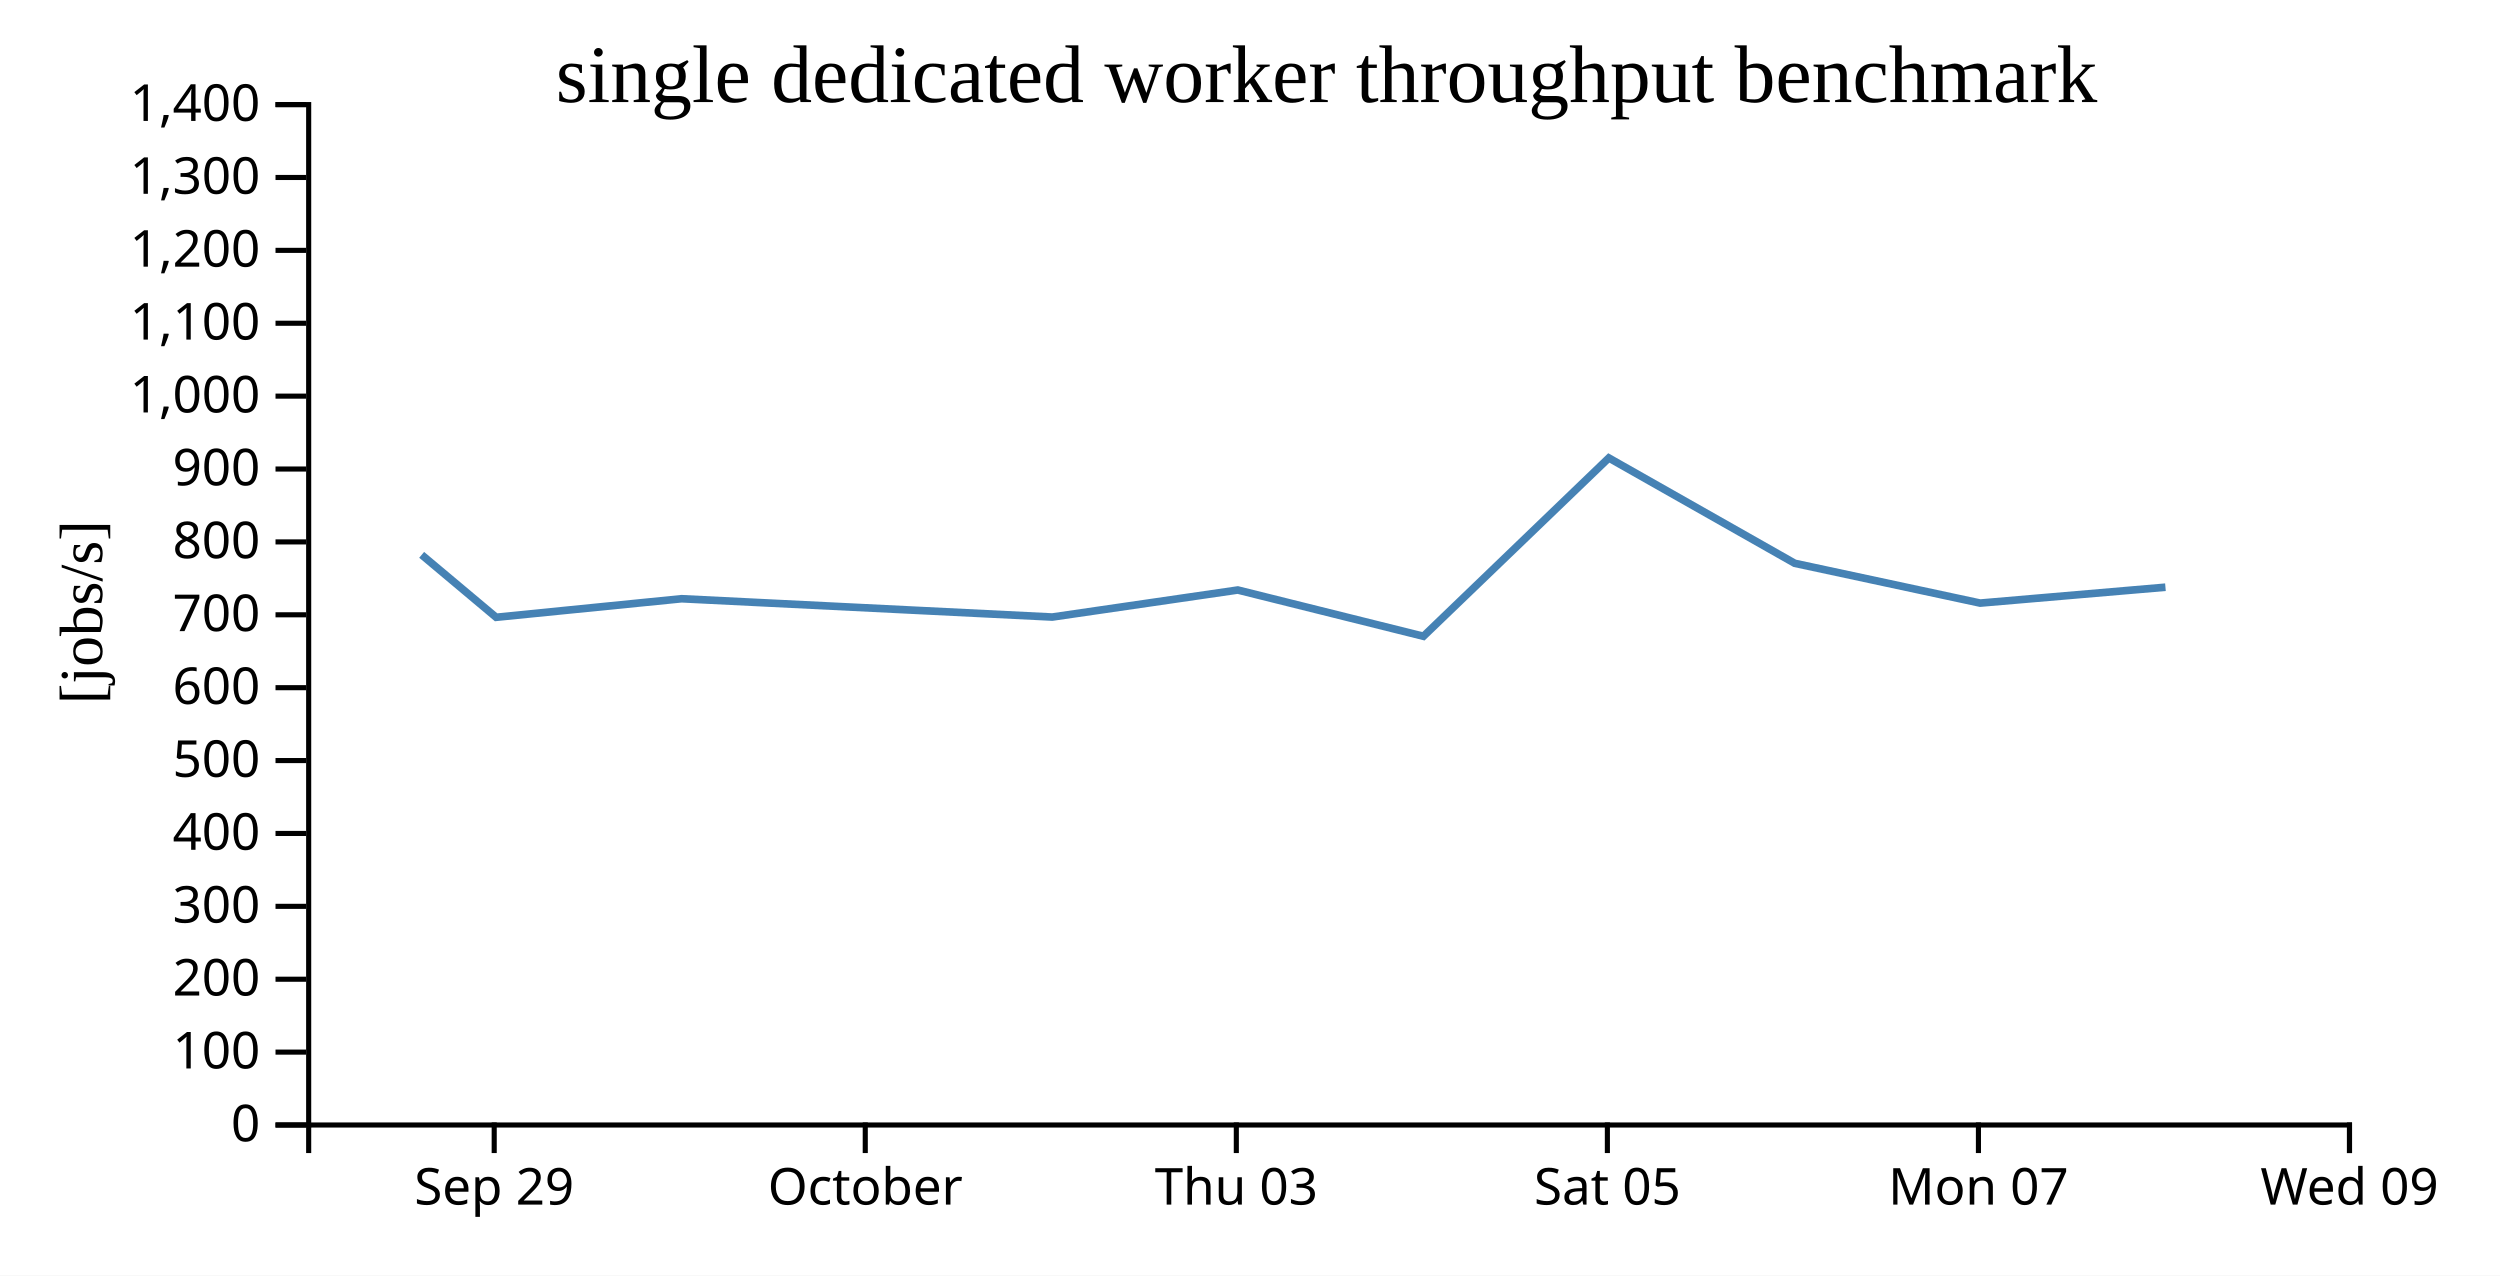
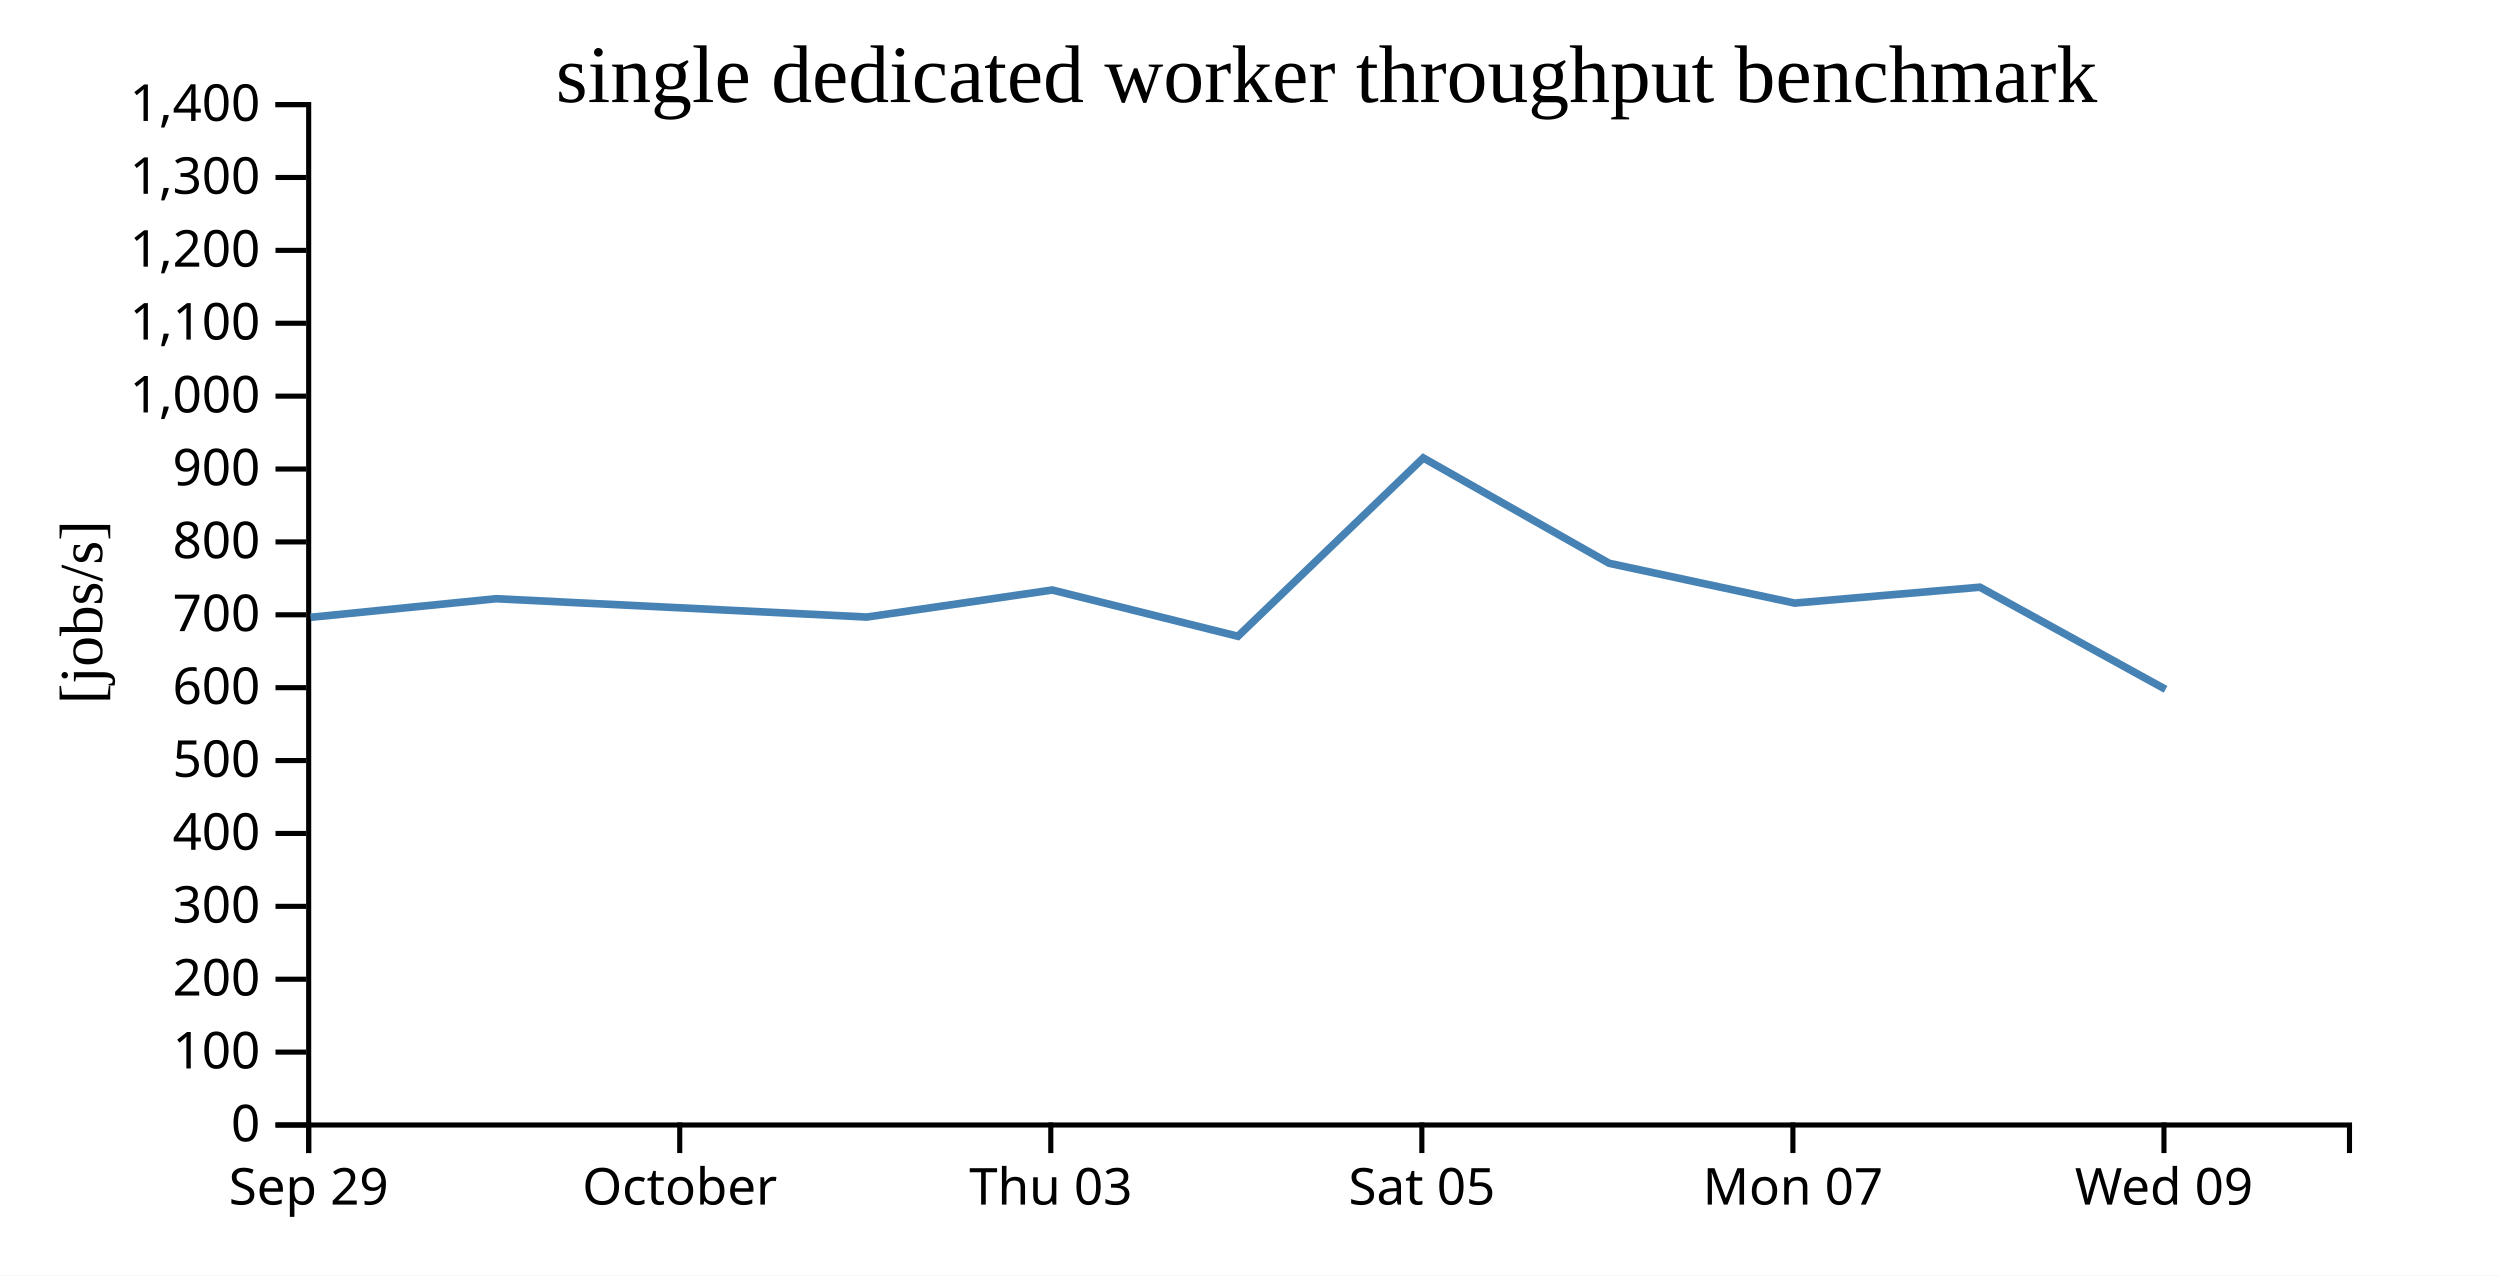
<svg xmlns="http://www.w3.org/2000/svg" width="490" height="250">
  <rect width="100%" height="100%" fill="white" />
  <g transform="translate(60,20)">
    <g transform="translate(0,200)" fill="none" font-size="10" font-family="sans-serif" text-anchor="middle">
      <path class="domain" stroke="currentColor" d="M0.5,6V0.5H400.5V6" />
-       <g class="tick" opacity="1" transform="translate(36.86364,0)">
+       <g class="tick" opacity="1" transform="translate(0.5,0)">
        <line stroke="currentColor" y2="6" />
        <text fill="currentColor" y="9" dy="0.71em">Sep 29</text>
      </g>
-       <g class="tick" opacity="1" transform="translate(109.5909,0)">
+       <g class="tick" opacity="1" transform="translate(73.22727,0)">
        <line stroke="currentColor" y2="6" />
        <text fill="currentColor" y="9" dy="0.71em">October</text>
      </g>
-       <g class="tick" opacity="1" transform="translate(182.3182,0)">
+       <g class="tick" opacity="1" transform="translate(145.9545,0)">
        <line stroke="currentColor" y2="6" />
        <text fill="currentColor" y="9" dy="0.71em">Thu 03</text>
      </g>
-       <g class="tick" opacity="1" transform="translate(255.0455,0)">
+       <g class="tick" opacity="1" transform="translate(218.6818,0)">
        <line stroke="currentColor" y2="6" />
        <text fill="currentColor" y="9" dy="0.71em">Sat 05</text>
      </g>
-       <g class="tick" opacity="1" transform="translate(327.7727,0)">
+       <g class="tick" opacity="1" transform="translate(291.4091,0)">
        <line stroke="currentColor" y2="6" />
        <text fill="currentColor" y="9" dy="0.71em">Mon 07</text>
      </g>
-       <g class="tick" opacity="1" transform="translate(400.5,0)">
+       <g class="tick" opacity="1" transform="translate(364.1364,0)">
        <line stroke="currentColor" y2="6" />
        <text fill="currentColor" y="9" dy="0.71em">Wed 09</text>
      </g>
    </g>
    <g fill="none" font-size="10" font-family="sans-serif" text-anchor="end">
      <path class="domain" stroke="currentColor" d="M-6,200.5H0.5V0.5H-6" />
      <g class="tick" opacity="1" transform="translate(0,200.5)">
        <line stroke="currentColor" x2="-6" />
        <text fill="currentColor" x="-9" dy="0.32em">0</text>
      </g>
      <g class="tick" opacity="1" transform="translate(0,186.2143)">
        <line stroke="currentColor" x2="-6" />
        <text fill="currentColor" x="-9" dy="0.32em">100</text>
      </g>
      <g class="tick" opacity="1" transform="translate(0,171.9286)">
        <line stroke="currentColor" x2="-6" />
        <text fill="currentColor" x="-9" dy="0.32em">200</text>
      </g>
      <g class="tick" opacity="1" transform="translate(0,157.6429)">
        <line stroke="currentColor" x2="-6" />
        <text fill="currentColor" x="-9" dy="0.32em">300</text>
      </g>
      <g class="tick" opacity="1" transform="translate(0,143.3571)">
        <line stroke="currentColor" x2="-6" />
        <text fill="currentColor" x="-9" dy="0.32em">400</text>
      </g>
      <g class="tick" opacity="1" transform="translate(0,129.0714)">
        <line stroke="currentColor" x2="-6" />
        <text fill="currentColor" x="-9" dy="0.32em">500</text>
      </g>
      <g class="tick" opacity="1" transform="translate(0,114.7857)">
        <line stroke="currentColor" x2="-6" />
        <text fill="currentColor" x="-9" dy="0.32em">600</text>
      </g>
      <g class="tick" opacity="1" transform="translate(0,100.5)">
        <line stroke="currentColor" x2="-6" />
        <text fill="currentColor" x="-9" dy="0.32em">700</text>
      </g>
      <g class="tick" opacity="1" transform="translate(0,86.21429)">
        <line stroke="currentColor" x2="-6" />
        <text fill="currentColor" x="-9" dy="0.32em">800</text>
      </g>
      <g class="tick" opacity="1" transform="translate(0,71.92857)">
        <line stroke="currentColor" x2="-6" />
        <text fill="currentColor" x="-9" dy="0.32em">900</text>
      </g>
      <g class="tick" opacity="1" transform="translate(0,57.64286)">
        <line stroke="currentColor" x2="-6" />
        <text fill="currentColor" x="-9" dy="0.32em">1,000</text>
      </g>
      <g class="tick" opacity="1" transform="translate(0,43.35714)">
        <line stroke="currentColor" x2="-6" />
        <text fill="currentColor" x="-9" dy="0.32em">1,100</text>
      </g>
      <g class="tick" opacity="1" transform="translate(0,29.07143)">
        <line stroke="currentColor" x2="-6" />
        <text fill="currentColor" x="-9" dy="0.32em">1,200</text>
      </g>
      <g class="tick" opacity="1" transform="translate(0,14.78571)">
        <line stroke="currentColor" x2="-6" />
        <text fill="currentColor" x="-9" dy="0.32em">1,300</text>
      </g>
      <g class="tick" opacity="1" transform="translate(0,0.5)">
        <line stroke="currentColor" x2="-6" />
        <text fill="currentColor" x="-9" dy="0.32em">1,400</text>
      </g>
    </g>
    <text text-anchor="middle" style="font-size: 12px" transform="rotate(-90)" y="-40" x="-100">[jobs/s]</text>
    <text text-anchor="middle" style="font-size: 16px" y="0" x="200">single dedicated worker throughput benchmark</text>
-     <path fill="none" stroke="steelblue" stroke-width="1.5" d="M22.644,88.747L37.241,100.99L73.584,97.351L146.241,100.942L182.605,95.643L218.992,104.711L255.329,69.759L291.767,90.408L328.11,98.207L364.428,95.091" />
+     <path fill="none" stroke="steelblue" stroke-width="1.5" d="M0.878,100.99L37.221,97.351L109.877,100.942L146.242,95.643L182.628,104.711L218.966,69.759L255.403,90.408L291.746,98.207L328.064,95.091L364.447,115.112" />
  </g>
</svg>
